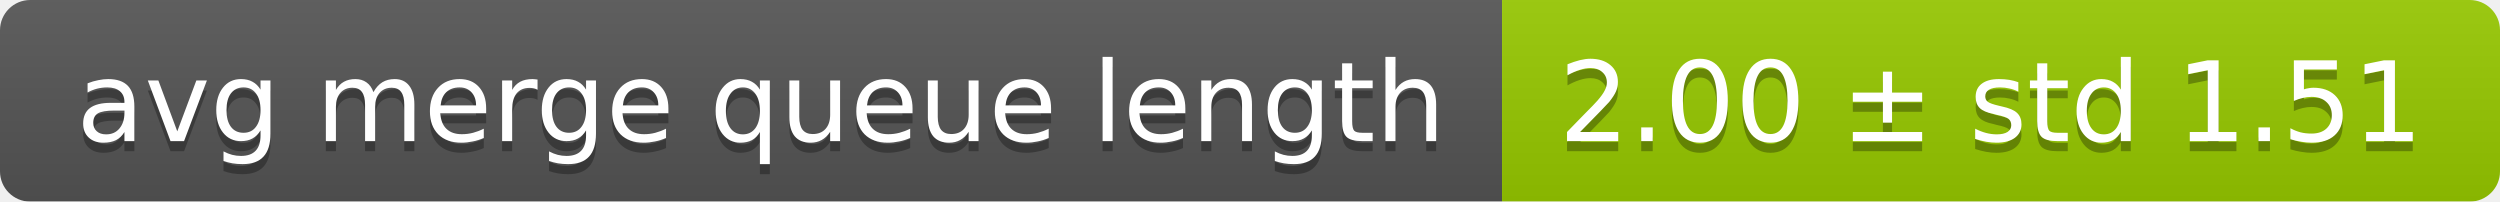
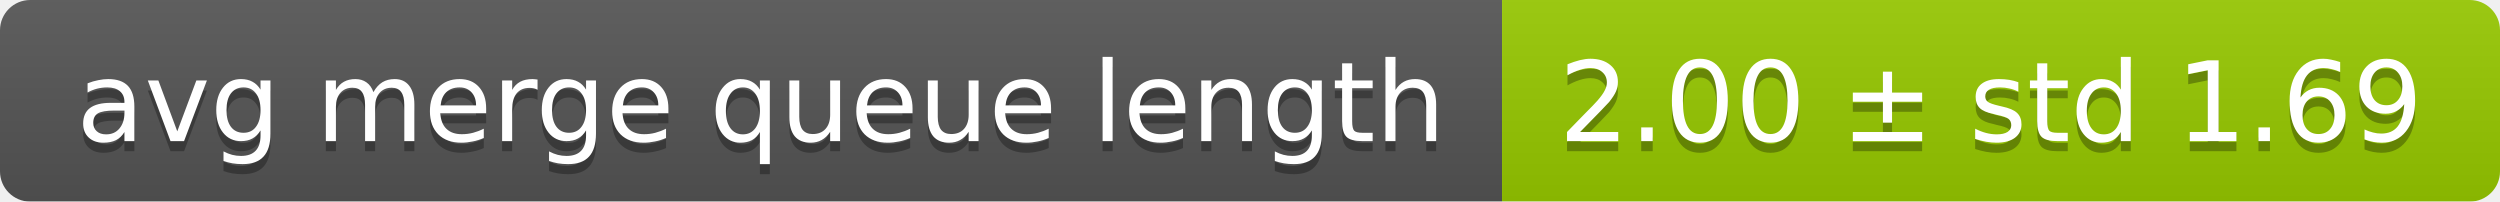
<svg xmlns="http://www.w3.org/2000/svg" width="248" height="20">
  <linearGradient id="smooth" x2="0" y2="100%">
    <stop offset="0" stop-color="#bbb" stop-opacity=".1" />
    <stop offset="1" stop-opacity=".1" />
  </linearGradient>
  <mask id="round">
    <rect width="248" height="20" rx="3" fill="#fff" />
  </mask>
  <g mask="url(#round)">
    <rect width="149" height="20" fill="#555" />
    <rect x="149" width="99" height="20" fill="#97ca00" />
    <rect width="248" height="20" fill="url(#smooth)" />
  </g>
  <g fill="#fff" text-anchor="middle" font-family="DejaVu Sans,Verdana,Geneva,sans-serif" font-size="11">
    <text x="75.5" y="15" fill="#010101" fill-opacity=".3">avg merge queue length</text>
    <text x="75.5" y="14">avg merge queue length</text>
-     <text x="197.5" y="15" fill="#010101" fill-opacity=".3">2.00 ± std 1.51</text>
-     <text x="197.5" y="14">2.00 ± std 1.51</text>
+     <text x="197.5" y="15" fill="#010101" fill-opacity=".3">2.00 ± std 1.69</text>
+     <text x="197.5" y="14">2.00 ± std 1.69</text>
  </g>
</svg>
